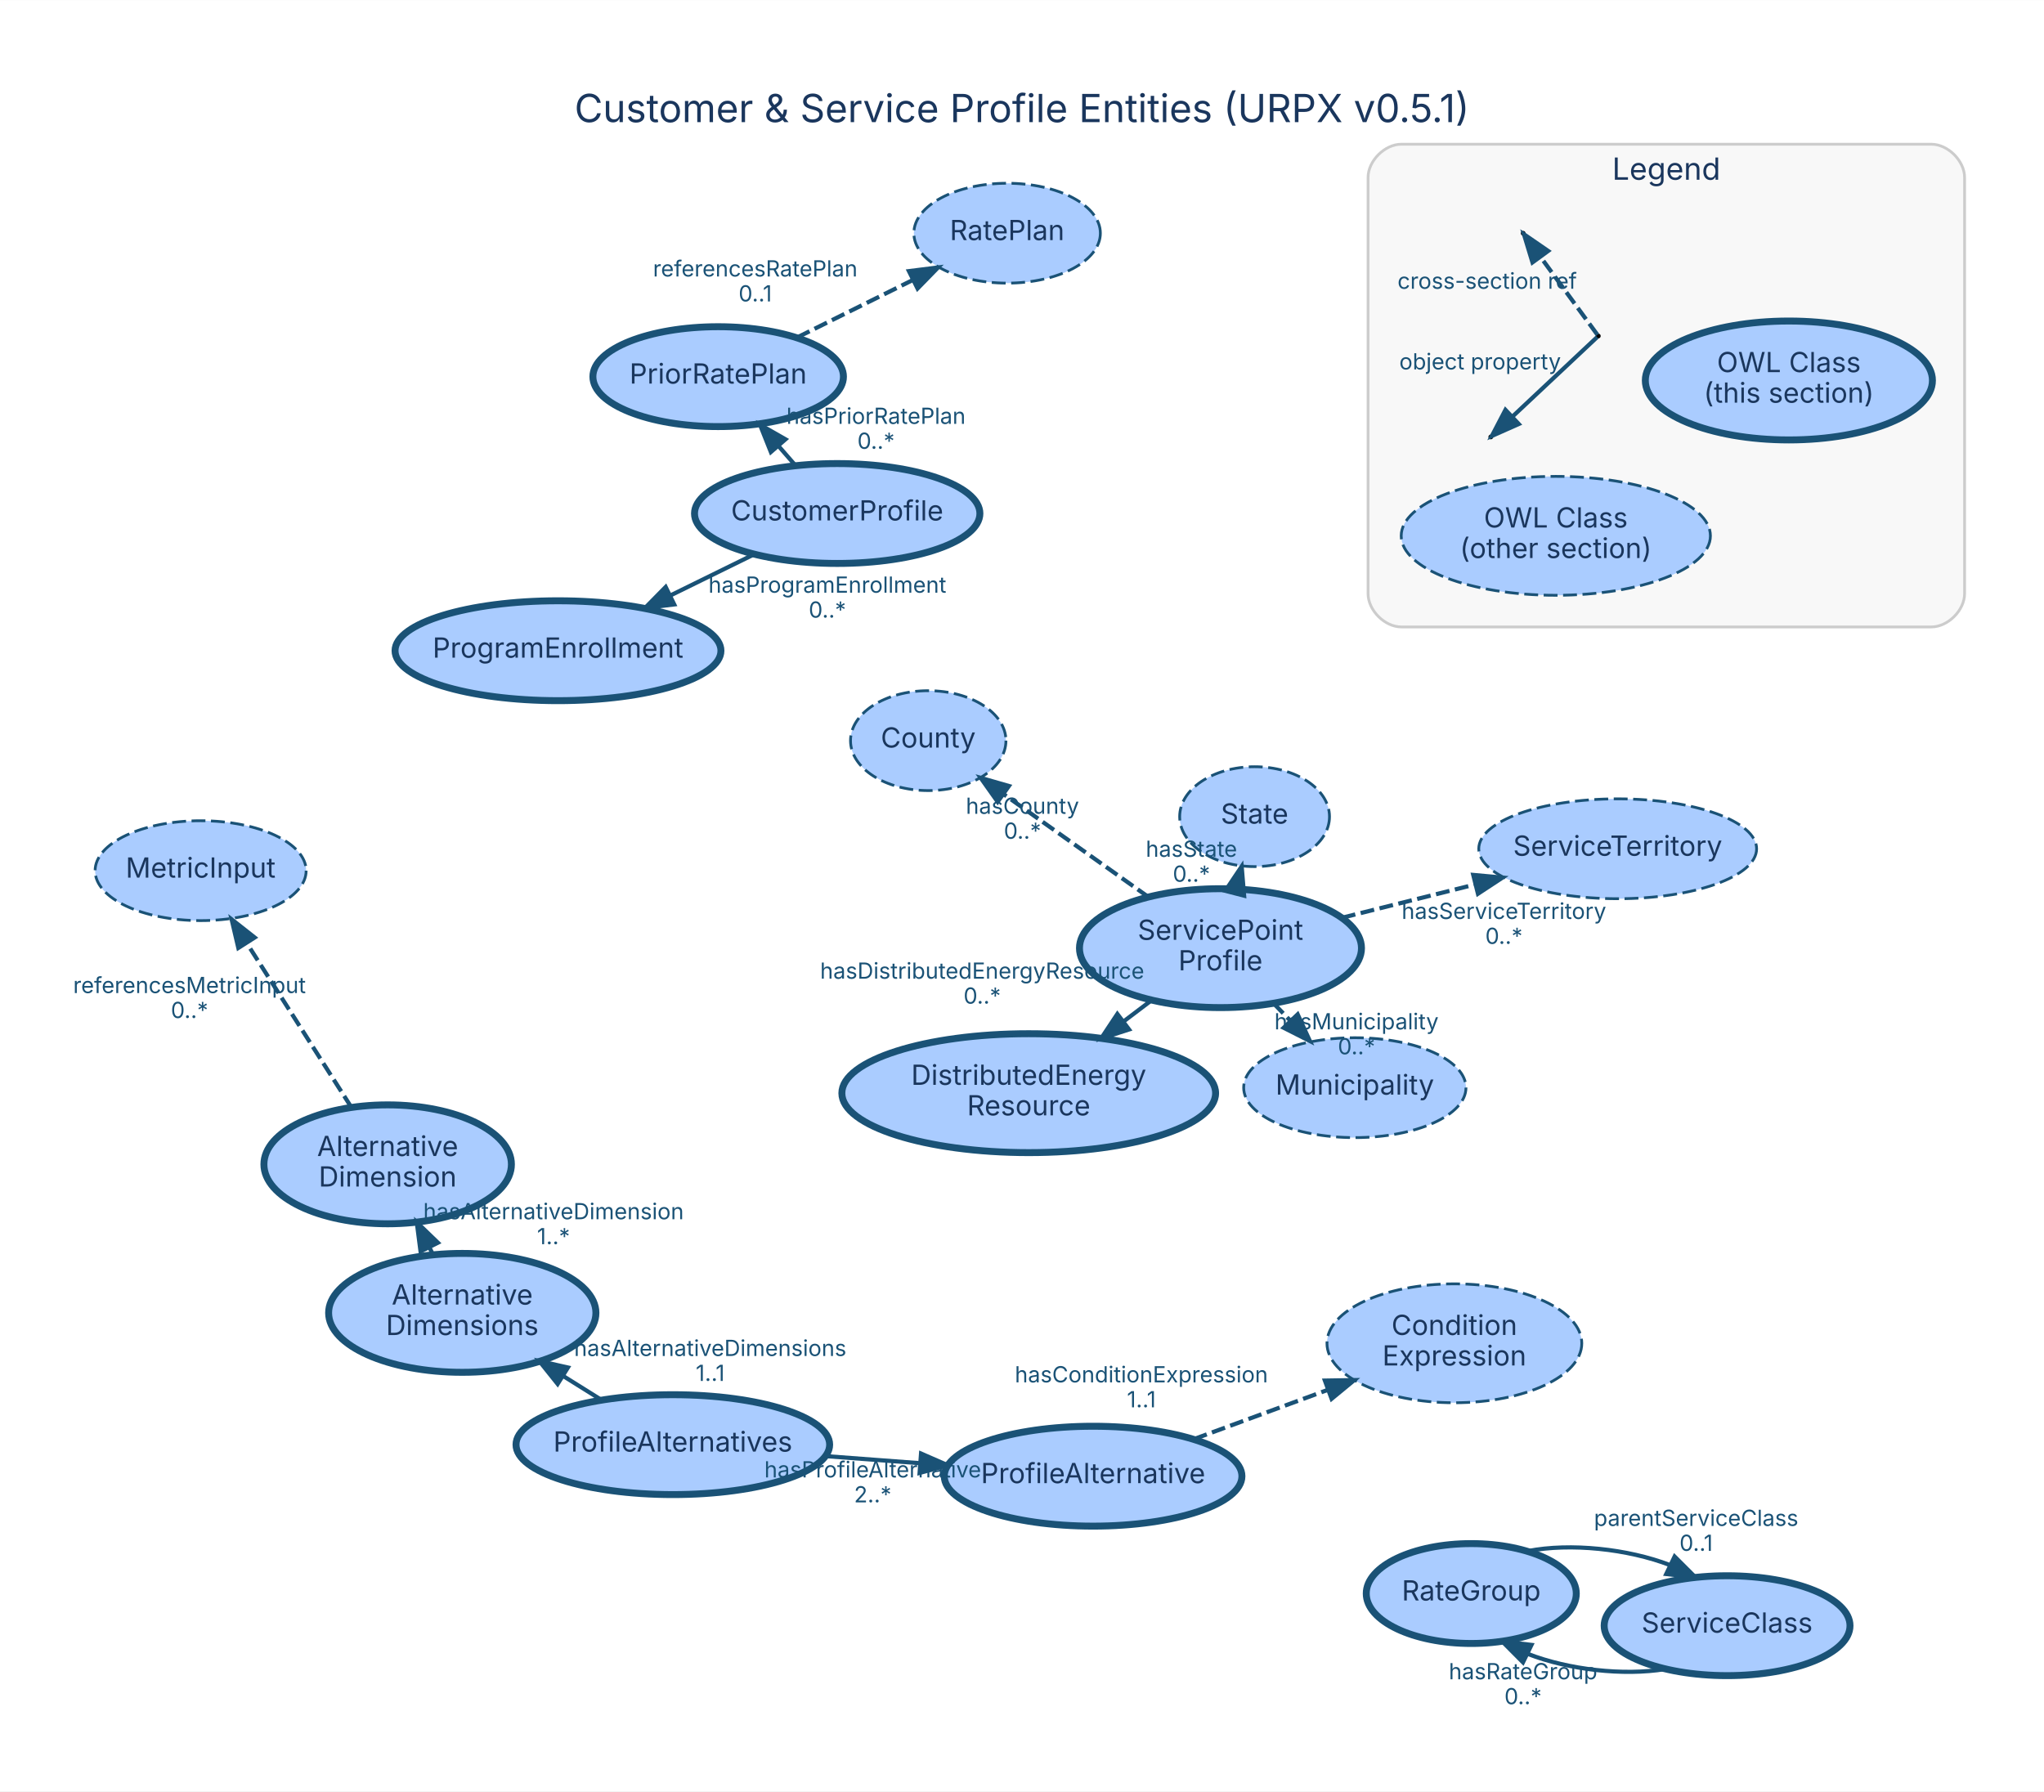
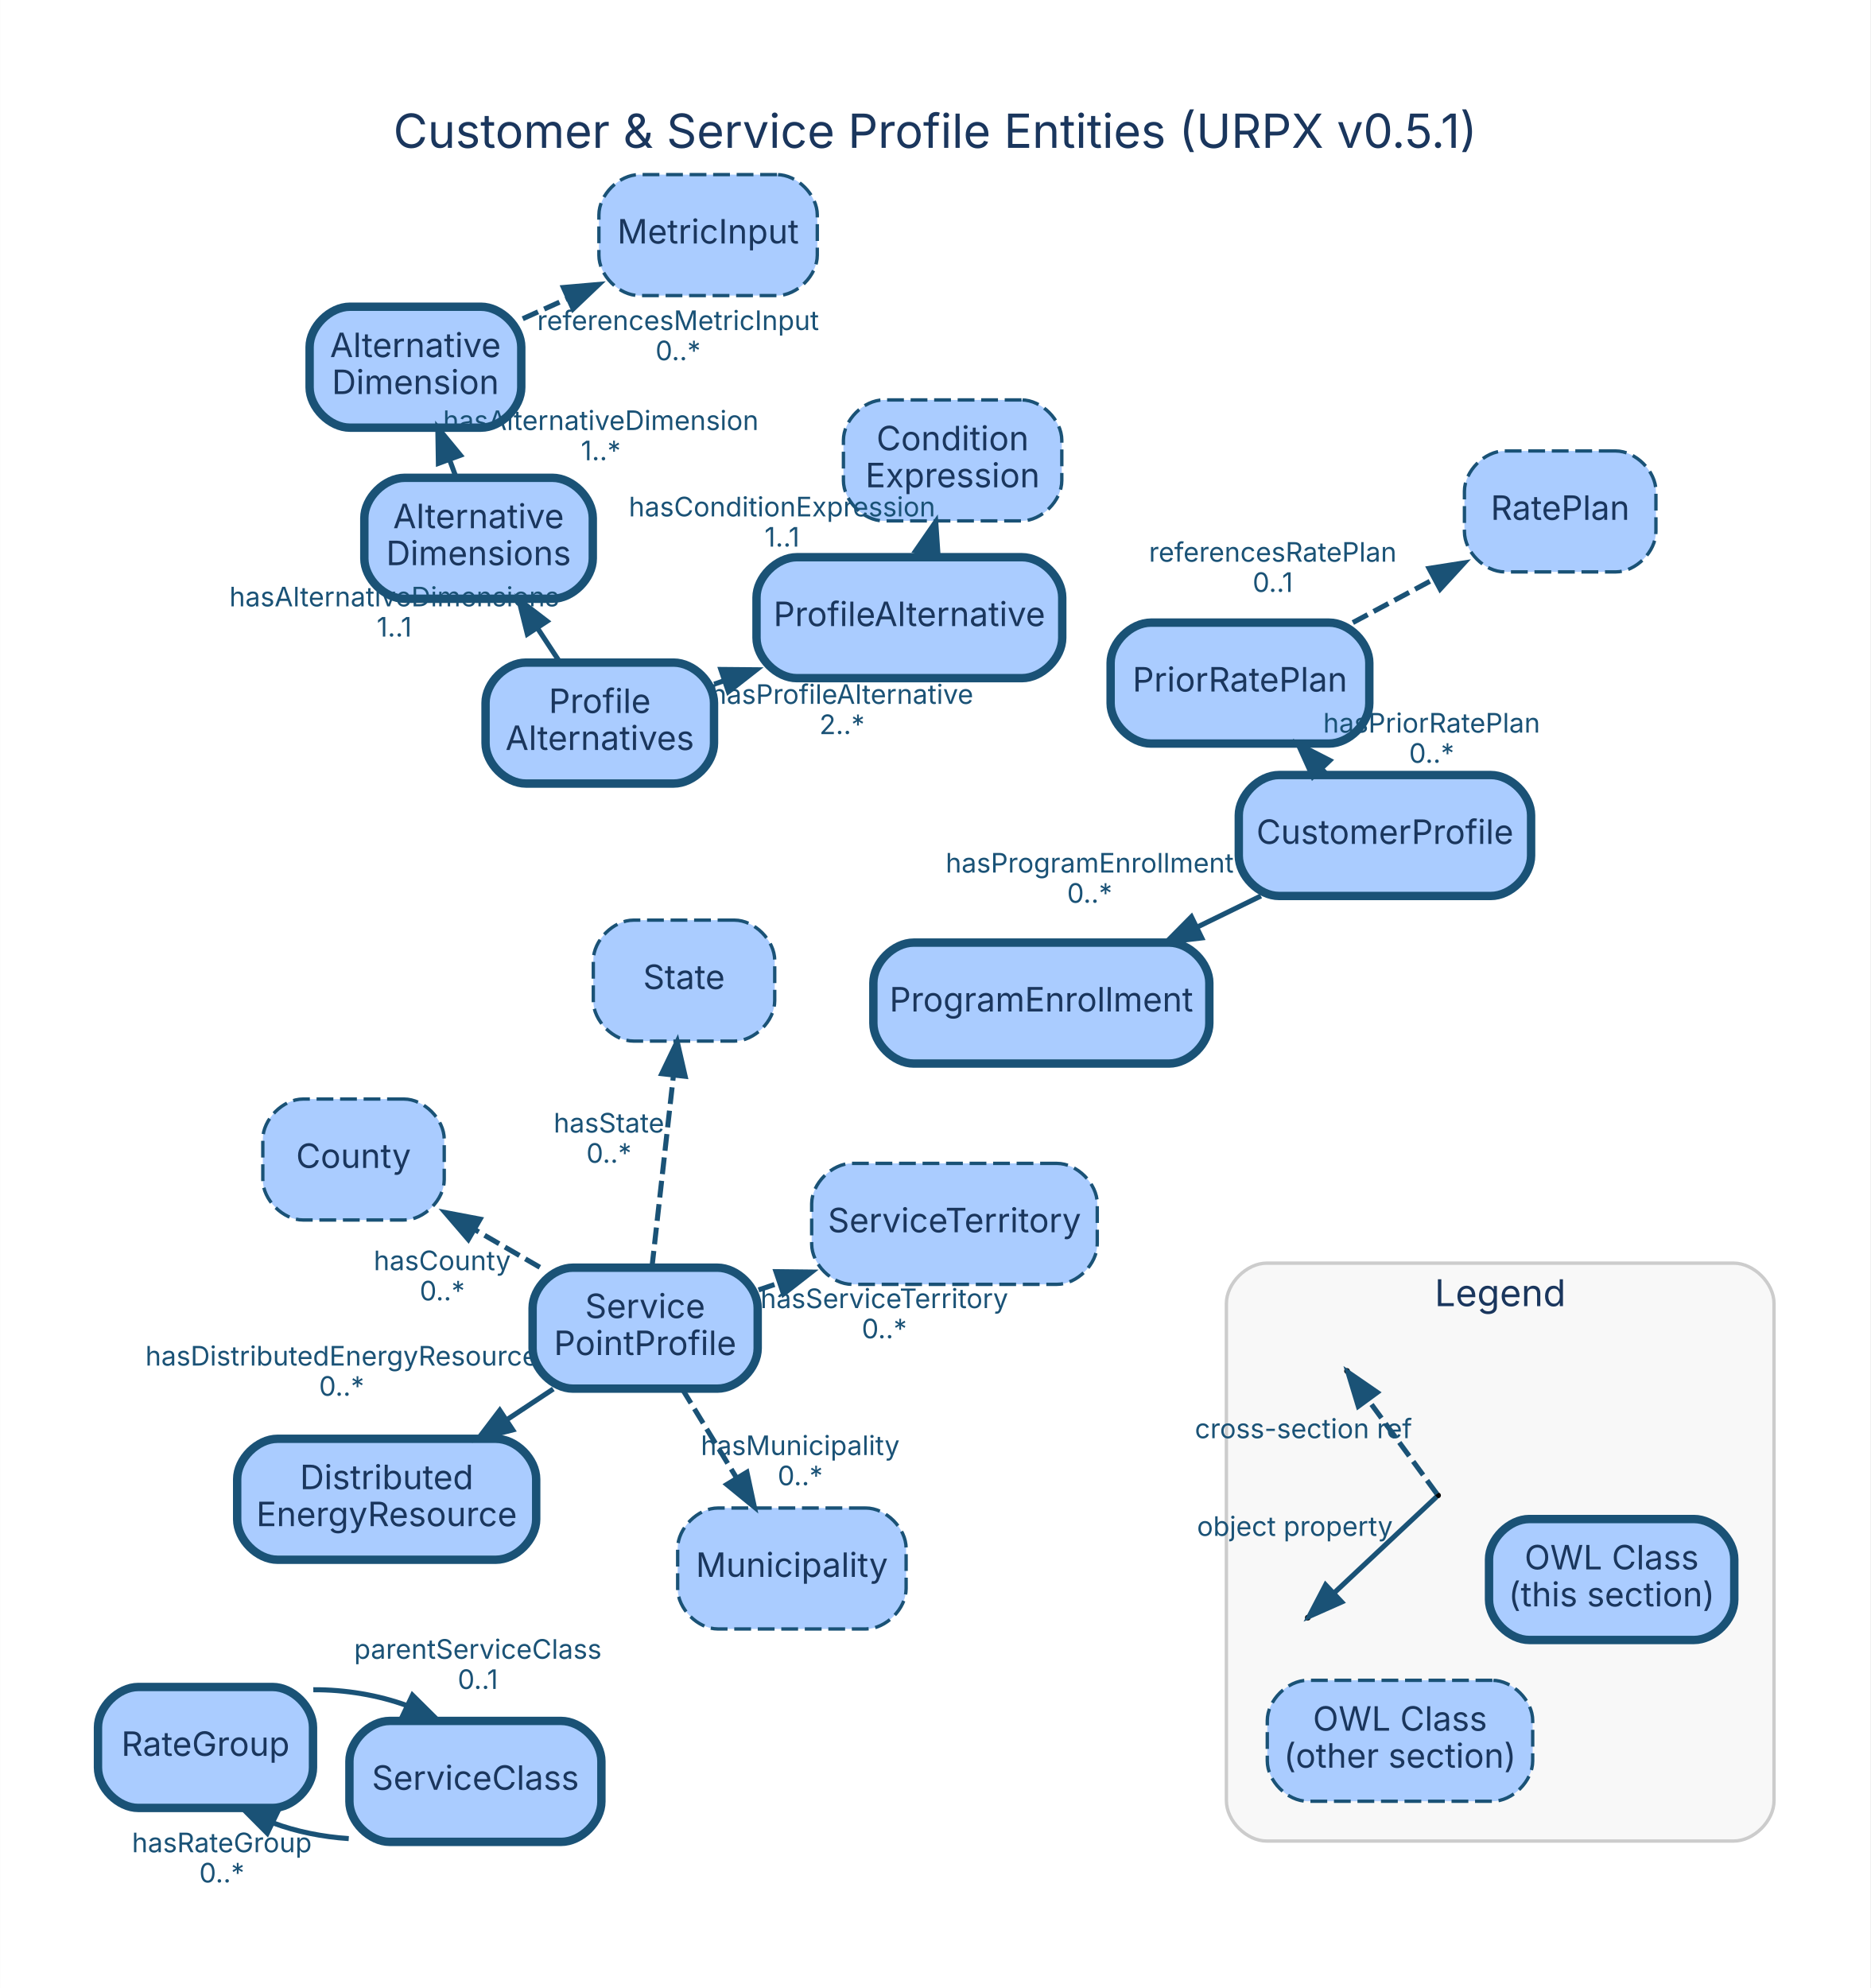
- <svg xmlns="http://www.w3.org/2000/svg" width="737pt" height="646pt" viewBox="0.00 0.00 736.69 645.66">
-   <g id="graph0" class="graph" transform="scale(1 1) rotate(0) translate(33.89 603.8)">
-     <polygon fill="white" stroke="transparent" points="-33.89,41.86 -33.89,-603.8 702.8,-603.8 702.8,41.86 -33.89,41.86" />
-     <text text-anchor="middle" x="334.45" y="-559.8" font-family="Inter, Helvetica, Arial, sans-serif" font-size="14.00" fill="#1a365d">Customer &amp; Service Profile Entities (URPX v0.5.1)</text>
+ <svg xmlns="http://www.w3.org/2000/svg" width="557pt" height="592pt" viewBox="0.00 0.00 556.60 591.69">
+   <g id="graph0" class="graph" transform="scale(1 1) rotate(0) translate(28.8 547.8)">
+     <polygon fill="white" stroke="transparent" points="-28.8,43.89 -28.8,-547.8 527.8,-547.8 527.8,43.89 -28.8,43.89" />
+     <text text-anchor="middle" x="249.5" y="-503.8" font-family="Inter, Helvetica, Arial, sans-serif" font-size="14.00" fill="#1a365d">Customer &amp; Service Profile Entities (URPX v0.5.1)</text>
    <g id="clust1" class="cluster">
-       <path fill="#f8f8f8" stroke="#cccccc" d="M471.18,-377.85C471.18,-377.85 662.18,-377.85 662.18,-377.85 668.18,-377.85 674.18,-383.85 674.18,-389.85 674.18,-389.85 674.18,-539.85 674.18,-539.85 674.18,-545.85 668.18,-551.85 662.18,-551.85 662.18,-551.85 471.18,-551.85 471.18,-551.85 465.18,-551.85 459.18,-545.85 459.18,-539.85 459.18,-539.85 459.18,-389.85 459.18,-389.85 459.18,-383.85 465.18,-377.85 471.18,-377.85" />
-       <text text-anchor="middle" x="566.68" y="-539.05" font-family="Inter, Helvetica, Arial, sans-serif" font-size="11.00" fill="#1a365d">Legend</text>
+       <path fill="#f8f8f8" stroke="#cccccc" d="M348.18,0.15C348.18,0.15 487.18,0.15 487.18,0.15 493.18,0.15 499.18,-5.85 499.18,-11.85 499.18,-11.85 499.18,-159.85 499.18,-159.85 499.18,-165.85 493.18,-171.85 487.18,-171.85 487.18,-171.85 348.18,-171.85 348.18,-171.85 342.18,-171.85 336.18,-165.85 336.18,-159.85 336.18,-159.85 336.18,-11.85 336.18,-11.85 336.18,-5.85 342.18,0.15 348.18,0.15" />
+       <text text-anchor="middle" x="417.68" y="-159.05" font-family="Inter, Helvetica, Arial, sans-serif" font-size="11.00" fill="#1a365d">Legend</text>
    </g>
    <g id="node1" class="node">
-       <ellipse fill="#aaccff" stroke="#1a5276" stroke-width="2.5" cx="267.85" cy="-418.74" rx="51.43" ry="18" />
-       <text text-anchor="middle" x="267.85" y="-416.24" font-family="Inter, Helvetica, Arial, sans-serif" font-size="10.00" fill="#1a365d">CustomerProfile</text>
+       <path fill="#aaccff" stroke="#1a5276" stroke-width="2.5" d="M414.87,-317.13C414.87,-317.13 351.87,-317.13 351.87,-317.13 345.87,-317.13 339.87,-311.13 339.87,-305.13 339.87,-305.13 339.87,-293.13 339.87,-293.13 339.87,-287.13 345.87,-281.13 351.87,-281.13 351.87,-281.13 414.87,-281.13 414.87,-281.13 420.87,-281.13 426.87,-287.13 426.87,-293.13 426.87,-293.13 426.87,-305.13 426.87,-305.13 426.87,-311.13 420.87,-317.13 414.87,-317.13" />
+       <text text-anchor="middle" x="383.37" y="-296.63" font-family="Inter, Helvetica, Arial, sans-serif" font-size="10.00" fill="#1a365d">CustomerProfile</text>
    </g>
    <g id="node9" class="node">
-       <ellipse fill="#aaccff" stroke="#1a5276" stroke-width="2.5" cx="167.22" cy="-369.28" rx="58.73" ry="18" />
-       <text text-anchor="middle" x="167.22" y="-366.78" font-family="Inter, Helvetica, Arial, sans-serif" font-size="10.00" fill="#1a365d">ProgramEnrollment</text>
+       <path fill="#aaccff" stroke="#1a5276" stroke-width="2.5" d="M319.1,-267.25C319.1,-267.25 243.1,-267.25 243.1,-267.25 237.1,-267.25 231.1,-261.25 231.1,-255.25 231.1,-255.25 231.1,-243.25 231.1,-243.25 231.1,-237.25 237.1,-231.25 243.1,-231.25 243.1,-231.25 319.1,-231.25 319.1,-231.25 325.1,-231.25 331.1,-237.25 331.1,-243.25 331.1,-243.25 331.1,-255.25 331.1,-255.25 331.1,-261.25 325.1,-267.25 319.1,-267.25" />
+       <text text-anchor="middle" x="281.1" y="-246.75" font-family="Inter, Helvetica, Arial, sans-serif" font-size="10.00" fill="#1a365d">ProgramEnrollment</text>
    </g>
    <g id="edge2" class="edge">
-       <path fill="none" stroke="#1a5276" stroke-width="1.5" d="M237.93,-404.04C228.44,-399.37 217.78,-394.13 207.67,-389.17" />
-       <polygon fill="#1a5276" stroke="#1a5276" stroke-width="1.5" points="209.11,-385.97 198.59,-384.7 206.03,-392.26 209.11,-385.97" />
-       <text text-anchor="middle" x="264.3" y="-390.2" font-family="Inter, Helvetica, Arial, sans-serif" font-size="8.00" fill="#1a5276">hasProgramEnrollment</text>
-       <text text-anchor="middle" x="264.3" y="-381.2" font-family="Inter, Helvetica, Arial, sans-serif" font-size="8.00" fill="#1a5276">0..*</text>
+       <path fill="none" stroke="#1a5276" stroke-width="1.5" d="M346.45,-281.13C340.3,-278.13 333.85,-274.98 327.5,-271.88" />
+       <polygon fill="#1a5276" stroke="#1a5276" stroke-width="1.5" points="328.84,-268.64 318.31,-267.4 325.77,-274.93 328.84,-268.64" />
+       <text text-anchor="middle" x="295.48" y="-288.1" font-family="Inter, Helvetica, Arial, sans-serif" font-size="8.00" fill="#1a5276">hasProgramEnrollment</text>
+       <text text-anchor="middle" x="295.48" y="-279.1" font-family="Inter, Helvetica, Arial, sans-serif" font-size="8.00" fill="#1a5276">0..*</text>
    </g>
    <g id="node10" class="node">
-       <ellipse fill="#aaccff" stroke="#1a5276" stroke-width="2.5" cx="224.95" cy="-468.07" rx="45.15" ry="18" />
-       <text text-anchor="middle" x="224.95" y="-465.57" font-family="Inter, Helvetica, Arial, sans-serif" font-size="10.00" fill="#1a365d">PriorRatePlan</text>
+       <path fill="#aaccff" stroke="#1a5276" stroke-width="2.5" d="M366.72,-362.49C366.72,-362.49 313.72,-362.49 313.72,-362.49 307.72,-362.49 301.72,-356.49 301.72,-350.49 301.72,-350.49 301.72,-338.49 301.72,-338.49 301.72,-332.49 307.72,-326.49 313.72,-326.49 313.72,-326.49 366.72,-326.49 366.72,-326.49 372.72,-326.49 378.72,-332.49 378.72,-338.49 378.72,-338.49 378.72,-350.49 378.72,-350.49 378.72,-356.49 372.72,-362.49 366.72,-362.49" />
+       <text text-anchor="middle" x="340.22" y="-341.99" font-family="Inter, Helvetica, Arial, sans-serif" font-size="10.00" fill="#1a365d">PriorRatePlan</text>
    </g>
    <g id="edge1" class="edge">
-       <path fill="none" stroke="#1a5276" stroke-width="1.5" d="M252.85,-436C250.9,-438.24 248.87,-440.56 246.84,-442.9" />
-       <polygon fill="#1a5276" stroke="#1a5276" stroke-width="1.5" points="243.94,-440.9 240.02,-450.74 249.22,-445.49 243.94,-440.9" />
-       <text text-anchor="middle" x="281.84" y="-451.05" font-family="Inter, Helvetica, Arial, sans-serif" font-size="8.00" fill="#1a5276">hasPriorRatePlan</text>
-       <text text-anchor="middle" x="281.84" y="-442.05" font-family="Inter, Helvetica, Arial, sans-serif" font-size="8.00" fill="#1a5276">0..*</text>
+       <path fill="none" stroke="#1a5276" stroke-width="1.5" d="M366.07,-317.32C365.54,-317.88 365.01,-318.43 364.48,-318.99" />
+       <polygon fill="#1a5276" stroke="#1a5276" stroke-width="1.5" points="361.89,-316.64 357.53,-326.3 366.96,-321.47 361.89,-316.64" />
+       <text text-anchor="middle" x="397.27" y="-329.76" font-family="Inter, Helvetica, Arial, sans-serif" font-size="8.00" fill="#1a5276">hasPriorRatePlan</text>
+       <text text-anchor="middle" x="397.27" y="-320.76" font-family="Inter, Helvetica, Arial, sans-serif" font-size="8.00" fill="#1a5276">0..*</text>
    </g>
    <g id="node2" class="node">
-       <ellipse fill="#aaccff" stroke="#1a5276" stroke-width="2.5" cx="405.99" cy="-262.07" rx="50.82" ry="21.43" />
-       <text text-anchor="middle" x="405.99" y="-265.07" font-family="Inter, Helvetica, Arial, sans-serif" font-size="10.00" fill="#1a365d">ServicePoint</text>
-       <text text-anchor="middle" x="405.99" y="-254.07" font-family="Inter, Helvetica, Arial, sans-serif" font-size="10.00" fill="#1a365d">Profile</text>
+       <path fill="#aaccff" stroke="#1a5276" stroke-width="2.5" d="M184.67,-170.5C184.67,-170.5 141.67,-170.5 141.67,-170.5 135.67,-170.5 129.67,-164.5 129.67,-158.5 129.67,-158.5 129.67,-146.5 129.67,-146.5 129.67,-140.5 135.67,-134.5 141.67,-134.5 141.67,-134.5 184.67,-134.5 184.67,-134.5 190.67,-134.5 196.67,-140.5 196.67,-146.5 196.67,-146.5 196.67,-158.5 196.67,-158.5 196.67,-164.5 190.67,-170.5 184.67,-170.5" />
+       <text text-anchor="middle" x="163.17" y="-155.5" font-family="Inter, Helvetica, Arial, sans-serif" font-size="10.00" fill="#1a365d">Service</text>
+       <text text-anchor="middle" x="163.17" y="-144.5" font-family="Inter, Helvetica, Arial, sans-serif" font-size="10.00" fill="#1a365d">PointProfile</text>
    </g>
    <g id="node11" class="node">
-       <ellipse fill="#aaccff" stroke="#1a5276" stroke-width="2.5" cx="336.88" cy="-209.8" rx="67.35" ry="21.43" />
-       <text text-anchor="middle" x="336.88" y="-212.8" font-family="Inter, Helvetica, Arial, sans-serif" font-size="10.00" fill="#1a365d">DistributedEnergy</text>
-       <text text-anchor="middle" x="336.88" y="-201.8" font-family="Inter, Helvetica, Arial, sans-serif" font-size="10.00" fill="#1a365d">Resource</text>
+       <path fill="#aaccff" stroke="#1a5276" stroke-width="2.5" d="M118.74,-119.57C118.74,-119.57 53.74,-119.57 53.74,-119.57 47.74,-119.57 41.74,-113.57 41.74,-107.57 41.74,-107.57 41.74,-95.57 41.74,-95.57 41.74,-89.57 47.74,-83.57 53.74,-83.57 53.74,-83.57 118.74,-83.57 118.74,-83.57 124.74,-83.57 130.74,-89.57 130.74,-95.57 130.74,-95.57 130.74,-107.57 130.74,-107.57 130.74,-113.57 124.74,-119.57 118.74,-119.57" />
+       <text text-anchor="middle" x="86.24" y="-104.57" font-family="Inter, Helvetica, Arial, sans-serif" font-size="10.00" fill="#1a365d">Distributed</text>
+       <text text-anchor="middle" x="86.24" y="-93.57" font-family="Inter, Helvetica, Arial, sans-serif" font-size="10.00" fill="#1a365d">EnergyResource</text>
    </g>
    <g id="edge4" class="edge">
-       <path fill="none" stroke="#1a5276" stroke-width="1.5" d="M381.04,-243.2C377.82,-240.77 374.49,-238.24 371.16,-235.72" />
-       <polygon fill="#1a5276" stroke="#1a5276" stroke-width="1.5" points="373.04,-232.76 362.96,-229.52 368.82,-238.35 373.04,-232.76" />
-       <text text-anchor="middle" x="320.1" y="-251.06" font-family="Inter, Helvetica, Arial, sans-serif" font-size="8.00" fill="#1a5276">hasDistributedEnergyResource</text>
-       <text text-anchor="middle" x="320.1" y="-242.06" font-family="Inter, Helvetica, Arial, sans-serif" font-size="8.00" fill="#1a5276">0..*</text>
+       <path fill="none" stroke="#1a5276" stroke-width="1.5" d="M135.83,-134.4C131.3,-131.4 126.54,-128.25 121.83,-125.13" />
+       <polygon fill="#1a5276" stroke="#1a5276" stroke-width="1.5" points="123.76,-122.21 113.49,-119.61 119.9,-128.05 123.76,-122.21" />
+       <text text-anchor="middle" x="72.83" y="-141.37" font-family="Inter, Helvetica, Arial, sans-serif" font-size="8.00" fill="#1a5276">hasDistributedEnergyResource</text>
+       <text text-anchor="middle" x="72.83" y="-132.37" font-family="Inter, Helvetica, Arial, sans-serif" font-size="8.00" fill="#1a5276">0..*</text>
    </g>
    <g id="node13" class="node">
-       <ellipse fill="#aaccff" stroke="#1a5276" stroke-dasharray="5,2" cx="300.66" cy="-336.87" rx="28.01" ry="18" />
-       <text text-anchor="middle" x="300.66" y="-334.37" font-family="Inter, Helvetica, Arial, sans-serif" font-size="10.00" fill="#1a365d">County</text>
+       <path fill="#aaccff" stroke="#1a5276" stroke-dasharray="5,2" d="M91.37,-220.69C91.37,-220.69 61.37,-220.69 61.37,-220.69 55.37,-220.69 49.37,-214.69 49.37,-208.69 49.37,-208.69 49.37,-196.69 49.37,-196.69 49.37,-190.69 55.37,-184.69 61.37,-184.69 61.37,-184.69 91.37,-184.69 91.37,-184.69 97.37,-184.69 103.37,-190.69 103.37,-196.69 103.37,-196.69 103.37,-208.69 103.37,-208.69 103.37,-214.69 97.37,-220.69 91.37,-220.69" />
+       <text text-anchor="middle" x="76.37" y="-200.19" font-family="Inter, Helvetica, Arial, sans-serif" font-size="10.00" fill="#1a365d">County</text>
    </g>
    <g id="edge3" class="edge">
-       <path fill="none" stroke="#1a5276" stroke-width="1.5" stroke-dasharray="5,2" d="M380.22,-280.37C364.4,-291.61 344.14,-305.99 328.03,-317.44" />
-       <polygon fill="#1a5276" stroke="#1a5276" stroke-width="1.5" points="325.68,-314.81 319.56,-323.45 329.74,-320.52 325.68,-314.81" />
-       <text text-anchor="middle" x="334.62" y="-310.5" font-family="Inter, Helvetica, Arial, sans-serif" font-size="8.00" fill="#1a5276">hasCounty</text>
-       <text text-anchor="middle" x="334.62" y="-301.5" font-family="Inter, Helvetica, Arial, sans-serif" font-size="8.00" fill="#1a5276">0..*</text>
+       <path fill="none" stroke="#1a5276" stroke-width="1.5" stroke-dasharray="5,2" d="M131.83,-170.62C125.63,-174.21 119.08,-178 112.73,-181.67" />
+       <polygon fill="#1a5276" stroke="#1a5276" stroke-width="1.5" points="110.54,-178.89 103.64,-186.92 114.05,-184.95 110.54,-178.89" />
+       <text text-anchor="middle" x="102.78" y="-169.75" font-family="Inter, Helvetica, Arial, sans-serif" font-size="8.00" fill="#1a5276">hasCounty</text>
+       <text text-anchor="middle" x="102.78" y="-160.75" font-family="Inter, Helvetica, Arial, sans-serif" font-size="8.00" fill="#1a5276">0..*</text>
    </g>
    <g id="node15" class="node">
-       <ellipse fill="#aaccff" stroke="#1a5276" stroke-dasharray="5,2" cx="454.41" cy="-211.78" rx="40.06" ry="18" />
-       <text text-anchor="middle" x="454.41" y="-209.28" font-family="Inter, Helvetica, Arial, sans-serif" font-size="10.00" fill="#1a365d">Municipality</text>
+       <path fill="#aaccff" stroke="#1a5276" stroke-dasharray="5,2" d="M228.85,-98.97C228.85,-98.97 184.85,-98.97 184.85,-98.97 178.85,-98.97 172.85,-92.97 172.85,-86.97 172.85,-86.97 172.85,-74.97 172.85,-74.97 172.85,-68.97 178.85,-62.97 184.85,-62.97 184.85,-62.97 228.85,-62.97 228.85,-62.97 234.85,-62.97 240.85,-68.97 240.85,-74.97 240.85,-74.97 240.85,-86.97 240.85,-86.97 240.85,-92.97 234.85,-98.97 228.85,-98.97" />
+       <text text-anchor="middle" x="206.85" y="-78.47" font-family="Inter, Helvetica, Arial, sans-serif" font-size="10.00" fill="#1a365d">Municipality</text>
    </g>
    <g id="edge5" class="edge">
-       <path fill="none" stroke="#1a5276" stroke-width="1.5" stroke-dasharray="5,2" d="M425.12,-242.19C427.02,-240.22 428.96,-238.21 430.9,-236.2" />
-       <polygon fill="#1a5276" stroke="#1a5276" stroke-width="1.5" points="433.81,-238.22 438.22,-228.59 428.76,-233.37 433.81,-238.22" />
-       <text text-anchor="middle" x="455.01" y="-232.8" font-family="Inter, Helvetica, Arial, sans-serif" font-size="8.00" fill="#1a5276">hasMunicipality</text>
-       <text text-anchor="middle" x="455.01" y="-223.8" font-family="Inter, Helvetica, Arial, sans-serif" font-size="8.00" fill="#1a5276">0..*</text>
+       <path fill="none" stroke="#1a5276" stroke-width="1.5" stroke-dasharray="5,2" d="M174.19,-134.45C179.12,-126.38 185.03,-116.7 190.46,-107.8" />
+       <polygon fill="#1a5276" stroke="#1a5276" stroke-width="1.5" points="193.46,-109.62 195.68,-99.26 187.48,-105.97 193.46,-109.62" />
+       <text text-anchor="middle" x="209.33" y="-114.73" font-family="Inter, Helvetica, Arial, sans-serif" font-size="8.00" fill="#1a5276">hasMunicipality</text>
+       <text text-anchor="middle" x="209.33" y="-105.73" font-family="Inter, Helvetica, Arial, sans-serif" font-size="8.00" fill="#1a5276">0..*</text>
    </g>
    <g id="node17" class="node">
-       <ellipse fill="#aaccff" stroke="#1a5276" stroke-dasharray="5,2" cx="549.15" cy="-297.89" rx="50.07" ry="18" />
-       <text text-anchor="middle" x="549.15" y="-295.39" font-family="Inter, Helvetica, Arial, sans-serif" font-size="10.00" fill="#1a365d">ServiceTerritory</text>
+       <path fill="#aaccff" stroke="#1a5276" stroke-dasharray="5,2" d="M285.74,-201.54C285.74,-201.54 224.74,-201.54 224.74,-201.54 218.74,-201.54 212.74,-195.54 212.74,-189.54 212.74,-189.54 212.74,-177.54 212.74,-177.54 212.74,-171.54 218.74,-165.54 224.74,-165.54 224.74,-165.54 285.74,-165.54 285.74,-165.54 291.74,-165.54 297.74,-171.54 297.74,-177.54 297.74,-177.54 297.74,-189.54 297.74,-189.54 297.74,-195.54 291.74,-201.54 285.74,-201.54" />
+       <text text-anchor="middle" x="255.24" y="-181.04" font-family="Inter, Helvetica, Arial, sans-serif" font-size="10.00" fill="#1a365d">ServiceTerritory</text>
    </g>
    <g id="edge6" class="edge">
-       <path fill="none" stroke="#1a5276" stroke-width="1.5" stroke-dasharray="5,2" d="M449.72,-273.01C464.83,-276.79 481.9,-281.06 497.58,-284.98" />
-       <polygon fill="#1a5276" stroke="#1a5276" stroke-width="1.5" points="497.09,-288.47 507.64,-287.5 498.79,-281.68 497.09,-288.47" />
-       <text text-anchor="middle" x="508.15" y="-272.6" font-family="Inter, Helvetica, Arial, sans-serif" font-size="8.00" fill="#1a5276">hasServiceTerritory</text>
-       <text text-anchor="middle" x="508.15" y="-263.6" font-family="Inter, Helvetica, Arial, sans-serif" font-size="8.00" fill="#1a5276">0..*</text>
+       <path fill="none" stroke="#1a5276" stroke-width="1.5" stroke-dasharray="5,2" d="M196.93,-163.88C198.86,-164.53 200.81,-165.19 202.78,-165.86" />
+       <polygon fill="#1a5276" stroke="#1a5276" stroke-width="1.5" points="202.11,-169.32 212.7,-169.2 204.35,-162.69 202.11,-169.32" />
+       <text text-anchor="middle" x="234.36" y="-158.47" font-family="Inter, Helvetica, Arial, sans-serif" font-size="8.00" fill="#1a5276">hasServiceTerritory</text>
+       <text text-anchor="middle" x="234.36" y="-149.47" font-family="Inter, Helvetica, Arial, sans-serif" font-size="8.00" fill="#1a5276">0..*</text>
    </g>
    <g id="node18" class="node">
-       <ellipse fill="#aaccff" stroke="#1a5276" stroke-dasharray="5,2" cx="418.28" cy="-309.47" rx="27" ry="18" />
-       <text text-anchor="middle" x="418.28" y="-306.97" font-family="Inter, Helvetica, Arial, sans-serif" font-size="10.00" fill="#1a365d">State</text>
+       <path fill="#aaccff" stroke="#1a5276" stroke-dasharray="5,2" d="M189.74,-273.94C189.74,-273.94 159.74,-273.94 159.74,-273.94 153.74,-273.94 147.74,-267.94 147.74,-261.94 147.74,-261.94 147.74,-249.94 147.74,-249.94 147.74,-243.94 153.74,-237.94 159.74,-237.94 159.74,-237.94 189.74,-237.94 189.74,-237.94 195.74,-237.94 201.74,-243.94 201.74,-249.94 201.74,-249.94 201.74,-261.94 201.74,-261.94 201.74,-267.94 195.74,-273.94 189.74,-273.94" />
+       <text text-anchor="middle" x="174.74" y="-253.44" font-family="Inter, Helvetica, Arial, sans-serif" font-size="10.00" fill="#1a365d">State</text>
    </g>
    <g id="edge7" class="edge">
-       <path fill="none" stroke="#1a5276" stroke-width="1.5" stroke-dasharray="5,2" d="M411.49,-283.27C411.51,-283.36 411.53,-283.44 411.56,-283.53" />
-       <polygon fill="#1a5276" stroke="#1a5276" stroke-width="1.5" points="407.73,-282.74 413.63,-291.54 414.51,-280.98 407.73,-282.74" />
-       <text text-anchor="middle" x="395.52" y="-295" font-family="Inter, Helvetica, Arial, sans-serif" font-size="8.00" fill="#1a5276">hasState</text>
-       <text text-anchor="middle" x="395.52" y="-286" font-family="Inter, Helvetica, Arial, sans-serif" font-size="8.00" fill="#1a5276">0..*</text>
+       <path fill="none" stroke="#1a5276" stroke-width="1.5" stroke-dasharray="5,2" d="M165.19,-170.52C166.95,-186.3 169.55,-209.48 171.59,-227.71" />
+       <polygon fill="#1a5276" stroke="#1a5276" stroke-width="1.5" points="168.12,-228.24 172.71,-237.79 175.08,-227.46 168.12,-228.24" />
+       <text text-anchor="middle" x="152.39" y="-210.72" font-family="Inter, Helvetica, Arial, sans-serif" font-size="8.00" fill="#1a5276">hasState</text>
+       <text text-anchor="middle" x="152.39" y="-201.72" font-family="Inter, Helvetica, Arial, sans-serif" font-size="8.00" fill="#1a5276">0..*</text>
    </g>
    <g id="node3" class="node">
-       <ellipse fill="#aaccff" stroke="#1a5276" stroke-width="2.5" cx="360.08" cy="-71.74" rx="53.64" ry="18" />
-       <text text-anchor="middle" x="360.08" y="-69.24" font-family="Inter, Helvetica, Arial, sans-serif" font-size="10.00" fill="#1a365d">ProfileAlternative</text>
+       <path fill="#aaccff" stroke="#1a5276" stroke-width="2.5" d="M275.32,-381.96C275.32,-381.96 208.32,-381.96 208.32,-381.96 202.32,-381.96 196.32,-375.96 196.32,-369.96 196.32,-369.96 196.32,-357.96 196.32,-357.96 196.32,-351.96 202.32,-345.96 208.32,-345.96 208.32,-345.96 275.32,-345.96 275.32,-345.96 281.32,-345.96 287.32,-351.96 287.32,-357.96 287.32,-357.96 287.32,-369.96 287.32,-369.96 287.32,-375.96 281.32,-381.96 275.32,-381.96" />
+       <text text-anchor="middle" x="241.82" y="-361.46" font-family="Inter, Helvetica, Arial, sans-serif" font-size="10.00" fill="#1a365d">ProfileAlternative</text>
    </g>
    <g id="node12" class="node">
-       <ellipse fill="#aaccff" stroke="#1a5276" stroke-dasharray="5,2" cx="490.29" cy="-119.64" rx="45.92" ry="21.43" />
-       <text text-anchor="middle" x="490.29" y="-122.64" font-family="Inter, Helvetica, Arial, sans-serif" font-size="10.00" fill="#1a365d">Condition</text>
-       <text text-anchor="middle" x="490.29" y="-111.64" font-family="Inter, Helvetica, Arial, sans-serif" font-size="10.00" fill="#1a365d">Expression</text>
+       <path fill="#aaccff" stroke="#1a5276" stroke-dasharray="5,2" d="M275.19,-428.77C275.19,-428.77 234.19,-428.77 234.19,-428.77 228.19,-428.77 222.19,-422.77 222.19,-416.77 222.19,-416.77 222.19,-404.77 222.19,-404.77 222.19,-398.77 228.19,-392.77 234.19,-392.77 234.19,-392.77 275.19,-392.77 275.19,-392.77 281.19,-392.77 287.19,-398.77 287.19,-404.77 287.19,-404.77 287.19,-416.77 287.19,-416.77 287.19,-422.77 281.19,-428.77 275.19,-428.77" />
+       <text text-anchor="middle" x="254.69" y="-413.77" font-family="Inter, Helvetica, Arial, sans-serif" font-size="10.00" fill="#1a365d">Condition</text>
+       <text text-anchor="middle" x="254.69" y="-402.77" font-family="Inter, Helvetica, Arial, sans-serif" font-size="10.00" fill="#1a365d">Expression</text>
    </g>
    <g id="edge8" class="edge">
-       <path fill="none" stroke="#1a5276" stroke-width="1.5" stroke-dasharray="5,2" d="M396.35,-85.08C411.31,-90.58 428.81,-97.02 444.62,-102.84" />
-       <polygon fill="#1a5276" stroke="#1a5276" stroke-width="1.5" points="443.62,-106.2 454.22,-106.37 446.04,-99.63 443.62,-106.2" />
-       <text text-anchor="middle" x="377.49" y="-105.56" font-family="Inter, Helvetica, Arial, sans-serif" font-size="8.00" fill="#1a5276">hasConditionExpression</text>
-       <text text-anchor="middle" x="377.49" y="-96.56" font-family="Inter, Helvetica, Arial, sans-serif" font-size="8.00" fill="#1a5276">1..1</text>
+       <path fill="none" stroke="#1a5276" stroke-width="1.5" stroke-dasharray="5,2" d="M246.83,-382.2C246.89,-382.41 246.95,-382.62 247.01,-382.83" />
+       <polygon fill="#1a5276" stroke="#1a5276" stroke-width="1.5" points="243.64,-383.8 249.67,-392.52 250.39,-381.94 243.64,-383.8" />
+       <text text-anchor="middle" x="203.92" y="-394.11" font-family="Inter, Helvetica, Arial, sans-serif" font-size="8.00" fill="#1a5276">hasConditionExpression</text>
+       <text text-anchor="middle" x="203.92" y="-385.11" font-family="Inter, Helvetica, Arial, sans-serif" font-size="8.00" fill="#1a5276">1..1</text>
    </g>
    <g id="node4" class="node">
-       <ellipse fill="#aaccff" stroke="#1a5276" stroke-width="2.5" cx="208.61" cy="-83.11" rx="56.52" ry="18" />
-       <text text-anchor="middle" x="208.61" y="-80.61" font-family="Inter, Helvetica, Arial, sans-serif" font-size="10.00" fill="#1a365d">ProfileAlternatives</text>
+       <path fill="#aaccff" stroke="#1a5276" stroke-width="2.5" d="M171.67,-350.59C171.67,-350.59 127.67,-350.59 127.67,-350.59 121.67,-350.59 115.67,-344.59 115.67,-338.59 115.67,-338.59 115.67,-326.59 115.67,-326.59 115.67,-320.59 121.67,-314.59 127.67,-314.59 127.67,-314.59 171.67,-314.59 171.67,-314.59 177.67,-314.59 183.67,-320.59 183.67,-326.59 183.67,-326.59 183.67,-338.59 183.67,-338.59 183.67,-344.59 177.67,-350.59 171.67,-350.59" />
+       <text text-anchor="middle" x="149.67" y="-335.59" font-family="Inter, Helvetica, Arial, sans-serif" font-size="10.00" fill="#1a365d">Profile</text>
+       <text text-anchor="middle" x="149.67" y="-324.59" font-family="Inter, Helvetica, Arial, sans-serif" font-size="10.00" fill="#1a365d">Alternatives</text>
    </g>
    <g id="edge10" class="edge">
-       <path fill="none" stroke="#1a5276" stroke-width="1.5" d="M263.72,-78.97C274.73,-78.15 286.37,-77.27 297.61,-76.43" />
-       <polygon fill="#1a5276" stroke="#1a5276" stroke-width="1.5" points="298.07,-79.9 307.78,-75.66 297.55,-72.92 298.07,-79.9" />
-       <text text-anchor="middle" x="280.66" y="-71.3" font-family="Inter, Helvetica, Arial, sans-serif" font-size="8.00" fill="#1a5276">hasProfileAlternative</text>
-       <text text-anchor="middle" x="280.66" y="-62.3" font-family="Inter, Helvetica, Arial, sans-serif" font-size="8.00" fill="#1a5276">2..*</text>
+       <path fill="none" stroke="#1a5276" stroke-width="1.5" d="M183.72,-344.18C184.75,-344.53 185.78,-344.88 186.82,-345.24" />
+       <polygon fill="#1a5276" stroke="#1a5276" stroke-width="1.5" points="185.7,-348.55 196.29,-348.46 187.95,-341.93 185.7,-348.55" />
+       <text text-anchor="middle" x="221.77" y="-338.31" font-family="Inter, Helvetica, Arial, sans-serif" font-size="8.00" fill="#1a5276">hasProfileAlternative</text>
+       <text text-anchor="middle" x="221.77" y="-329.31" font-family="Inter, Helvetica, Arial, sans-serif" font-size="8.00" fill="#1a5276">2..*</text>
    </g>
    <g id="node6" class="node">
-       <ellipse fill="#aaccff" stroke="#1a5276" stroke-width="2.5" cx="132.72" cy="-130.61" rx="48.17" ry="21.43" />
-       <text text-anchor="middle" x="132.72" y="-133.61" font-family="Inter, Helvetica, Arial, sans-serif" font-size="10.00" fill="#1a365d">Alternative</text>
-       <text text-anchor="middle" x="132.72" y="-122.61" font-family="Inter, Helvetica, Arial, sans-serif" font-size="10.00" fill="#1a365d">Dimensions</text>
+       <path fill="#aaccff" stroke="#1a5276" stroke-width="2.5" d="M135.59,-405.59C135.59,-405.59 91.59,-405.59 91.59,-405.59 85.59,-405.59 79.59,-399.59 79.59,-393.59 79.59,-393.59 79.59,-381.59 79.59,-381.59 79.59,-375.59 85.59,-369.59 91.59,-369.59 91.59,-369.59 135.59,-369.59 135.59,-369.59 141.59,-369.59 147.59,-375.59 147.59,-381.59 147.59,-381.59 147.59,-393.59 147.59,-393.59 147.59,-399.59 141.59,-405.59 135.59,-405.59" />
+       <text text-anchor="middle" x="113.59" y="-390.59" font-family="Inter, Helvetica, Arial, sans-serif" font-size="10.00" fill="#1a365d">Alternative</text>
+       <text text-anchor="middle" x="113.59" y="-379.59" font-family="Inter, Helvetica, Arial, sans-serif" font-size="10.00" fill="#1a365d">Dimensions</text>
    </g>
    <g id="edge9" class="edge">
-       <path fill="none" stroke="#1a5276" stroke-width="1.5" d="M182.92,-99.2C178.51,-101.95 173.87,-104.86 169.25,-107.75" />
-       <polygon fill="#1a5276" stroke="#1a5276" stroke-width="1.5" points="167.09,-104.97 160.47,-113.25 170.8,-110.91 167.09,-104.97" />
-       <text text-anchor="middle" x="222.08" y="-115.07" font-family="Inter, Helvetica, Arial, sans-serif" font-size="8.00" fill="#1a5276">hasAlternativeDimensions</text>
-       <text text-anchor="middle" x="222.08" y="-106.07" font-family="Inter, Helvetica, Arial, sans-serif" font-size="8.00" fill="#1a5276">1..1</text>
+       <path fill="none" stroke="#1a5276" stroke-width="1.5" d="M137.86,-350.6C135.7,-353.89 133.41,-357.38 131.12,-360.86" />
+       <polygon fill="#1a5276" stroke="#1a5276" stroke-width="1.5" points="128.11,-359.07 125.55,-369.35 133.97,-362.91 128.11,-359.07" />
+       <text text-anchor="middle" x="88.49" y="-367.33" font-family="Inter, Helvetica, Arial, sans-serif" font-size="8.00" fill="#1a5276">hasAlternativeDimensions</text>
+       <text text-anchor="middle" x="88.49" y="-358.33" font-family="Inter, Helvetica, Arial, sans-serif" font-size="8.00" fill="#1a5276">1..1</text>
    </g>
    <g id="node5" class="node">
-       <ellipse fill="#aaccff" stroke="#1a5276" stroke-width="2.5" cx="105.83" cy="-184.15" rx="44.6" ry="21.43" />
-       <text text-anchor="middle" x="105.83" y="-187.15" font-family="Inter, Helvetica, Arial, sans-serif" font-size="10.00" fill="#1a365d">Alternative</text>
-       <text text-anchor="middle" x="105.83" y="-176.15" font-family="Inter, Helvetica, Arial, sans-serif" font-size="10.00" fill="#1a365d">Dimension</text>
+       <path fill="#aaccff" stroke="#1a5276" stroke-width="2.5" d="M114.3,-456.51C114.3,-456.51 75.3,-456.51 75.3,-456.51 69.3,-456.51 63.3,-450.51 63.3,-444.51 63.3,-444.51 63.3,-432.51 63.3,-432.51 63.3,-426.51 69.3,-420.51 75.3,-420.51 75.3,-420.51 114.3,-420.51 114.3,-420.51 120.3,-420.51 126.3,-426.51 126.3,-432.51 126.3,-432.51 126.3,-444.51 126.3,-444.51 126.3,-450.51 120.3,-456.51 114.3,-456.51" />
+       <text text-anchor="middle" x="94.8" y="-441.51" font-family="Inter, Helvetica, Arial, sans-serif" font-size="10.00" fill="#1a365d">Alternative</text>
+       <text text-anchor="middle" x="94.8" y="-430.51" font-family="Inter, Helvetica, Arial, sans-serif" font-size="10.00" fill="#1a365d">Dimension</text>
    </g>
    <g id="node14" class="node">
-       <ellipse fill="#aaccff" stroke="#1a5276" stroke-dasharray="5,2" cx="38.42" cy="-290" rx="38.03" ry="18" />
-       <text text-anchor="middle" x="38.42" y="-287.5" font-family="Inter, Helvetica, Arial, sans-serif" font-size="10.00" fill="#1a365d">MetricInput</text>
+       <path fill="#aaccff" stroke="#1a5276" stroke-dasharray="5,2" d="M202.41,-495.83C202.41,-495.83 161.41,-495.83 161.41,-495.83 155.41,-495.83 149.41,-489.83 149.41,-483.83 149.41,-483.83 149.41,-471.83 149.41,-471.83 149.41,-465.83 155.41,-459.83 161.41,-459.83 161.41,-459.83 202.41,-459.83 202.41,-459.83 208.41,-459.83 214.41,-465.83 214.41,-471.83 214.41,-471.83 214.41,-483.83 214.41,-483.83 214.41,-489.83 208.41,-495.83 202.41,-495.83" />
+       <text text-anchor="middle" x="181.91" y="-475.33" font-family="Inter, Helvetica, Arial, sans-serif" font-size="10.00" fill="#1a365d">MetricInput</text>
    </g>
    <g id="edge11" class="edge">
-       <path fill="none" stroke="#1a5276" stroke-width="1.5" stroke-dasharray="5,2" d="M92.84,-204.56C82.05,-221.49 66.65,-245.68 54.98,-264" />
-       <polygon fill="#1a5276" stroke="#1a5276" stroke-width="1.5" points="52.01,-262.15 49.59,-272.46 57.91,-265.91 52.01,-262.15" />
-       <text text-anchor="middle" x="34.41" y="-245.88" font-family="Inter, Helvetica, Arial, sans-serif" font-size="8.00" fill="#1a5276">referencesMetricInput</text>
-       <text text-anchor="middle" x="34.41" y="-236.88" font-family="Inter, Helvetica, Arial, sans-serif" font-size="8.00" fill="#1a5276">0..*</text>
+       <path fill="none" stroke="#1a5276" stroke-width="1.5" stroke-dasharray="5,2" d="M126.74,-452.93C131.13,-454.91 135.68,-456.96 140.2,-459" />
+       <polygon fill="#1a5276" stroke="#1a5276" stroke-width="1.5" points="138.84,-462.23 149.39,-463.15 141.72,-455.85 138.84,-462.23" />
+       <text text-anchor="middle" x="172.97" y="-449.57" font-family="Inter, Helvetica, Arial, sans-serif" font-size="8.00" fill="#1a5276">referencesMetricInput</text>
+       <text text-anchor="middle" x="172.97" y="-440.57" font-family="Inter, Helvetica, Arial, sans-serif" font-size="8.00" fill="#1a5276">0..*</text>
    </g>
    <g id="edge12" class="edge">
-       <path fill="none" stroke="#1a5276" stroke-width="1.5" d="M122.25,-151.46C121.82,-152.31 121.39,-153.17 120.96,-154.03" />
-       <polygon fill="#1a5276" stroke="#1a5276" stroke-width="1.5" points="117.68,-152.76 116.32,-163.26 123.94,-155.9 117.68,-152.76" />
-       <text text-anchor="middle" x="165.61" y="-164.35" font-family="Inter, Helvetica, Arial, sans-serif" font-size="8.00" fill="#1a5276">hasAlternativeDimension</text>
-       <text text-anchor="middle" x="165.61" y="-155.35" font-family="Inter, Helvetica, Arial, sans-serif" font-size="8.00" fill="#1a5276">1..*</text>
+       <path fill="none" stroke="#1a5276" stroke-width="1.5" d="M106.91,-405.68C106.3,-407.33 105.68,-409.03 105.05,-410.74" />
+       <polygon fill="#1a5276" stroke="#1a5276" stroke-width="1.5" points="101.63,-409.88 101.46,-420.47 108.2,-412.3 101.63,-409.88" />
+       <text text-anchor="middle" x="149.98" y="-419.81" font-family="Inter, Helvetica, Arial, sans-serif" font-size="8.00" fill="#1a5276">hasAlternativeDimension</text>
+       <text text-anchor="middle" x="149.98" y="-410.81" font-family="Inter, Helvetica, Arial, sans-serif" font-size="8.00" fill="#1a5276">1..*</text>
    </g>
    <g id="node7" class="node">
-       <ellipse fill="#aaccff" stroke="#1a5276" stroke-width="2.5" cx="588.58" cy="-17.85" rx="44.3" ry="18" />
-       <text text-anchor="middle" x="588.58" y="-15.35" font-family="Inter, Helvetica, Arial, sans-serif" font-size="10.00" fill="#1a365d">ServiceClass</text>
+       <path fill="#aaccff" stroke="#1a5276" stroke-width="2.5" d="M138.15,-35.6C138.15,-35.6 87.15,-35.6 87.15,-35.6 81.15,-35.6 75.15,-29.6 75.15,-23.6 75.15,-23.6 75.15,-11.6 75.15,-11.6 75.15,-5.6 81.15,0.4 87.15,0.4 87.15,0.4 138.15,0.4 138.15,0.4 144.15,0.4 150.15,-5.6 150.15,-11.6 150.15,-11.6 150.15,-23.6 150.15,-23.6 150.15,-29.6 144.15,-35.6 138.15,-35.6" />
+       <text text-anchor="middle" x="112.65" y="-15.1" font-family="Inter, Helvetica, Arial, sans-serif" font-size="10.00" fill="#1a365d">ServiceClass</text>
    </g>
    <g id="node8" class="node">
-       <ellipse fill="#aaccff" stroke="#1a5276" stroke-width="2.5" cx="496.38" cy="-29.44" rx="37.85" ry="18" />
-       <text text-anchor="middle" x="496.38" y="-26.94" font-family="Inter, Helvetica, Arial, sans-serif" font-size="10.00" fill="#1a365d">RateGroup</text>
+       <path fill="#aaccff" stroke="#1a5276" stroke-width="2.5" d="M52.31,-45.7C52.31,-45.7 12.31,-45.7 12.31,-45.7 6.31,-45.7 0.31,-39.7 0.31,-33.7 0.31,-33.7 0.31,-21.7 0.31,-21.7 0.31,-15.7 6.31,-9.7 12.31,-9.7 12.31,-9.7 52.31,-9.7 52.31,-9.7 58.31,-9.7 64.31,-15.7 64.31,-21.7 64.31,-21.7 64.31,-33.7 64.31,-33.7 64.31,-39.7 58.31,-45.7 52.31,-45.7" />
+       <text text-anchor="middle" x="32.31" y="-25.2" font-family="Inter, Helvetica, Arial, sans-serif" font-size="10.00" fill="#1a365d">RateGroup</text>
    </g>
    <g id="edge13" class="edge">
-       <path fill="none" stroke="#1a5276" stroke-width="1.5" d="M566.3,-2.21C551.21,0.26 531.46,-1.97 516.79,-7.67" />
-       <polygon fill="#1a5276" stroke="#1a5276" stroke-width="1.5" points="515.02,-4.64 507.56,-12.15 518.08,-10.93 515.02,-4.64" />
-       <text text-anchor="middle" x="515.04" y="1.46" font-family="Inter, Helvetica, Arial, sans-serif" font-size="8.00" fill="#1a5276">hasRateGroup</text>
-       <text text-anchor="middle" x="515.04" y="10.46" font-family="Inter, Helvetica, Arial, sans-serif" font-size="8.00" fill="#1a5276">0..*</text>
+       <path fill="none" stroke="#1a5276" stroke-width="1.5" d="M74.95,-0.58C67.17,-1.07 59.26,-2.68 52.39,-5.25" />
+       <polygon fill="#1a5276" stroke="#1a5276" stroke-width="1.5" points="50.69,-2.18 43.22,-9.69 53.74,-8.48 50.69,-2.18" />
+       <text text-anchor="middle" x="37.17" y="3.49" font-family="Inter, Helvetica, Arial, sans-serif" font-size="8.00" fill="#1a5276">hasRateGroup</text>
+       <text text-anchor="middle" x="37.17" y="12.49" font-family="Inter, Helvetica, Arial, sans-serif" font-size="8.00" fill="#1a5276">0..*</text>
    </g>
    <g id="edge14" class="edge">
-       <path fill="none" stroke="#1a5276" stroke-width="1.5" d="M516.81,-44.75C532.05,-47.72 552.75,-45.58 568.03,-39.69" />
-       <polygon fill="#1a5276" stroke="#1a5276" stroke-width="1.5" points="569.67,-42.78 577.17,-35.29 566.64,-36.47 569.67,-42.78" />
-       <text text-anchor="middle" x="577.42" y="-53.82" font-family="Inter, Helvetica, Arial, sans-serif" font-size="8.00" fill="#1a5276">parentServiceClass</text>
-       <text text-anchor="middle" x="577.42" y="-44.82" font-family="Inter, Helvetica, Arial, sans-serif" font-size="8.00" fill="#1a5276">0..1</text>
+       <path fill="none" stroke="#1a5276" stroke-width="1.5" d="M64.4,-44.88C73.82,-44.95 83.86,-43.27 92.34,-40.14" />
+       <polygon fill="#1a5276" stroke="#1a5276" stroke-width="1.5" points="93.92,-43.26 101.44,-35.8 90.91,-36.94 93.92,-43.26" />
+       <text text-anchor="middle" x="113.37" y="-54.11" font-family="Inter, Helvetica, Arial, sans-serif" font-size="8.00" fill="#1a5276">parentServiceClass</text>
+       <text text-anchor="middle" x="113.37" y="-45.11" font-family="Inter, Helvetica, Arial, sans-serif" font-size="8.00" fill="#1a5276">0..1</text>
    </g>
    <g id="node16" class="node">
-       <ellipse fill="#aaccff" stroke="#1a5276" stroke-dasharray="5,2" cx="329.09" cy="-519.78" rx="33.61" ry="18" />
-       <text text-anchor="middle" x="329.09" y="-517.28" font-family="Inter, Helvetica, Arial, sans-serif" font-size="10.00" fill="#1a365d">RatePlan</text>
+       <path fill="#aaccff" stroke="#1a5276" stroke-dasharray="5,2" d="M452.03,-413.58C452.03,-413.58 419.03,-413.58 419.03,-413.58 413.03,-413.58 407.03,-407.58 407.03,-401.58 407.03,-401.58 407.03,-389.58 407.03,-389.58 407.03,-383.58 413.03,-377.58 419.03,-377.58 419.03,-377.58 452.03,-377.58 452.03,-377.58 458.03,-377.58 464.03,-383.58 464.03,-389.58 464.03,-389.58 464.03,-401.58 464.03,-401.58 464.03,-407.58 458.03,-413.58 452.03,-413.58" />
+       <text text-anchor="middle" x="435.53" y="-393.08" font-family="Inter, Helvetica, Arial, sans-serif" font-size="10.00" fill="#1a365d">RatePlan</text>
    </g>
    <g id="edge15" class="edge">
-       <path fill="none" stroke="#1a5276" stroke-width="1.5" stroke-dasharray="5,2" d="M253.41,-482.2C266.33,-488.61 281.7,-496.25 295.21,-502.96" />
-       <polygon fill="#1a5276" stroke="#1a5276" stroke-width="1.5" points="293.7,-506.11 304.21,-507.43 296.81,-499.84 293.7,-506.11" />
-       <text text-anchor="middle" x="238.31" y="-504.18" font-family="Inter, Helvetica, Arial, sans-serif" font-size="8.00" fill="#1a5276">referencesRatePlan</text>
-       <text text-anchor="middle" x="238.31" y="-495.18" font-family="Inter, Helvetica, Arial, sans-serif" font-size="8.00" fill="#1a5276">0..1</text>
+       <path fill="none" stroke="#1a5276" stroke-width="1.5" stroke-dasharray="5,2" d="M373.82,-362.5C381.69,-366.72 390.11,-371.23 398.13,-375.53" />
+       <polygon fill="#1a5276" stroke="#1a5276" stroke-width="1.5" points="396.5,-378.63 406.96,-380.27 399.8,-372.46 396.5,-378.63" />
+       <text text-anchor="middle" x="349.98" y="-380.62" font-family="Inter, Helvetica, Arial, sans-serif" font-size="8.00" fill="#1a5276">referencesRatePlan</text>
+       <text text-anchor="middle" x="349.98" y="-371.62" font-family="Inter, Helvetica, Arial, sans-serif" font-size="8.00" fill="#1a5276">0..1</text>
    </g>
    <g id="node19" class="node">
-       <ellipse fill="#aaccff" stroke="#1a5276" stroke-width="2.5" cx="610.85" cy="-466.69" rx="51.74" ry="21.43" />
-       <text text-anchor="middle" x="610.85" y="-469.69" font-family="Inter, Helvetica, Arial, sans-serif" font-size="10.00" fill="#1a365d">OWL Class</text>
-       <text text-anchor="middle" x="610.85" y="-458.69" font-family="Inter, Helvetica, Arial, sans-serif" font-size="10.00" fill="#1a365d">(this section)</text>
+       <path fill="#aaccff" stroke="#1a5276" stroke-width="2.5" d="M475.35,-95.69C475.35,-95.69 426.35,-95.69 426.35,-95.69 420.35,-95.69 414.35,-89.69 414.35,-83.69 414.35,-83.69 414.35,-71.69 414.35,-71.69 414.35,-65.69 420.35,-59.69 426.35,-59.69 426.35,-59.69 475.35,-59.69 475.35,-59.69 481.35,-59.69 487.35,-65.69 487.35,-71.69 487.35,-71.69 487.35,-83.69 487.35,-83.69 487.35,-89.69 481.35,-95.69 475.35,-95.69" />
+       <text text-anchor="middle" x="450.85" y="-80.69" font-family="Inter, Helvetica, Arial, sans-serif" font-size="10.00" fill="#1a365d">OWL Class</text>
+       <text text-anchor="middle" x="450.85" y="-69.69" font-family="Inter, Helvetica, Arial, sans-serif" font-size="10.00" fill="#1a365d">(this section)</text>
    </g>
    <g id="node20" class="node">
-       <ellipse fill="#aaccff" stroke="#1a5276" stroke-dasharray="5,2" cx="526.85" cy="-410.69" rx="55.72" ry="21.43" />
-       <text text-anchor="middle" x="526.85" y="-413.69" font-family="Inter, Helvetica, Arial, sans-serif" font-size="10.00" fill="#1a365d">OWL Class</text>
-       <text text-anchor="middle" x="526.85" y="-402.69" font-family="Inter, Helvetica, Arial, sans-serif" font-size="10.00" fill="#1a365d">(other section)</text>
+       <path fill="#aaccff" stroke="#1a5276" stroke-dasharray="5,2" d="M415.35,-47.69C415.35,-47.69 360.35,-47.69 360.35,-47.69 354.35,-47.69 348.35,-41.69 348.35,-35.69 348.35,-35.69 348.35,-23.69 348.35,-23.69 348.35,-17.69 354.35,-11.69 360.35,-11.69 360.35,-11.69 415.35,-11.69 415.35,-11.69 421.35,-11.69 427.35,-17.69 427.35,-23.69 427.35,-23.69 427.35,-35.69 427.35,-35.69 427.35,-41.69 421.35,-47.69 415.35,-47.69" />
+       <text text-anchor="middle" x="387.85" y="-32.69" font-family="Inter, Helvetica, Arial, sans-serif" font-size="10.00" fill="#1a365d">OWL Class</text>
+       <text text-anchor="middle" x="387.85" y="-21.69" font-family="Inter, Helvetica, Arial, sans-serif" font-size="10.00" fill="#1a365d">(other section)</text>
    </g>
    <g id="node21" class="node">
-       <ellipse fill="black" stroke="black" cx="542.17" cy="-482.72" rx="0.36" ry="0.36" />
+       <ellipse fill="black" stroke="black" cx="399.17" cy="-102.72" rx="0.36" ry="0.36" />
    </g>
    <g id="node22" class="node">
-       <ellipse fill="black" stroke="black" cx="503.42" cy="-446.34" rx="0.36" ry="0.36" />
+       <ellipse fill="black" stroke="black" cx="360.42" cy="-66.34" rx="0.36" ry="0.36" />
    </g>
    <g id="edge16" class="edge">
-       <path fill="none" stroke="#1a5276" stroke-width="1.5" d="M541.73,-482.31C538.8,-479.56 521.75,-463.55 511.4,-453.84" />
-       <polygon fill="#1a5276" stroke="#1a5276" stroke-width="1.5" points="513.49,-451 503.8,-446.7 508.7,-456.1 513.49,-451" />
-       <text text-anchor="middle" x="499.57" y="-470.68" font-family="Inter, Helvetica, Arial, sans-serif" font-size="8.00" fill="#1a5276">object property</text>
+       <path fill="none" stroke="#1a5276" stroke-width="1.5" d="M398.73,-102.31C395.8,-99.56 378.75,-83.55 368.4,-73.84" />
+       <polygon fill="#1a5276" stroke="#1a5276" stroke-width="1.5" points="370.49,-71 360.8,-66.7 365.7,-76.1 370.49,-71" />
+       <text text-anchor="middle" x="356.57" y="-90.68" font-family="Inter, Helvetica, Arial, sans-serif" font-size="8.00" fill="#1a5276">object property</text>
    </g>
    <g id="node23" class="node">
-       <ellipse fill="black" stroke="black" cx="515.09" cy="-519.75" rx="0.36" ry="0.36" />
+       <ellipse fill="black" stroke="black" cx="372.09" cy="-139.75" rx="0.36" ry="0.36" />
    </g>
    <g id="edge17" class="edge">
-       <path fill="none" stroke="#1a5276" stroke-width="1.5" stroke-dasharray="5,2" d="M541.86,-483.14C539.88,-485.85 528.65,-501.21 521.38,-511.16" />
-       <polygon fill="#1a5276" stroke="#1a5276" stroke-width="1.5" points="518.44,-509.25 515.36,-519.39 524.09,-513.38 518.44,-509.25" />
-       <text text-anchor="middle" x="502.12" y="-499.75" font-family="Inter, Helvetica, Arial, sans-serif" font-size="8.00" fill="#1a5276">cross-section ref</text>
+       <path fill="none" stroke="#1a5276" stroke-width="1.5" stroke-dasharray="5,2" d="M398.86,-103.14C396.88,-105.85 385.65,-121.21 378.38,-131.16" />
+       <polygon fill="#1a5276" stroke="#1a5276" stroke-width="1.5" points="375.44,-129.25 372.36,-139.39 381.09,-133.38 375.44,-129.25" />
+       <text text-anchor="middle" x="359.12" y="-119.75" font-family="Inter, Helvetica, Arial, sans-serif" font-size="8.00" fill="#1a5276">cross-section ref</text>
    </g>
  </g>
</svg>
